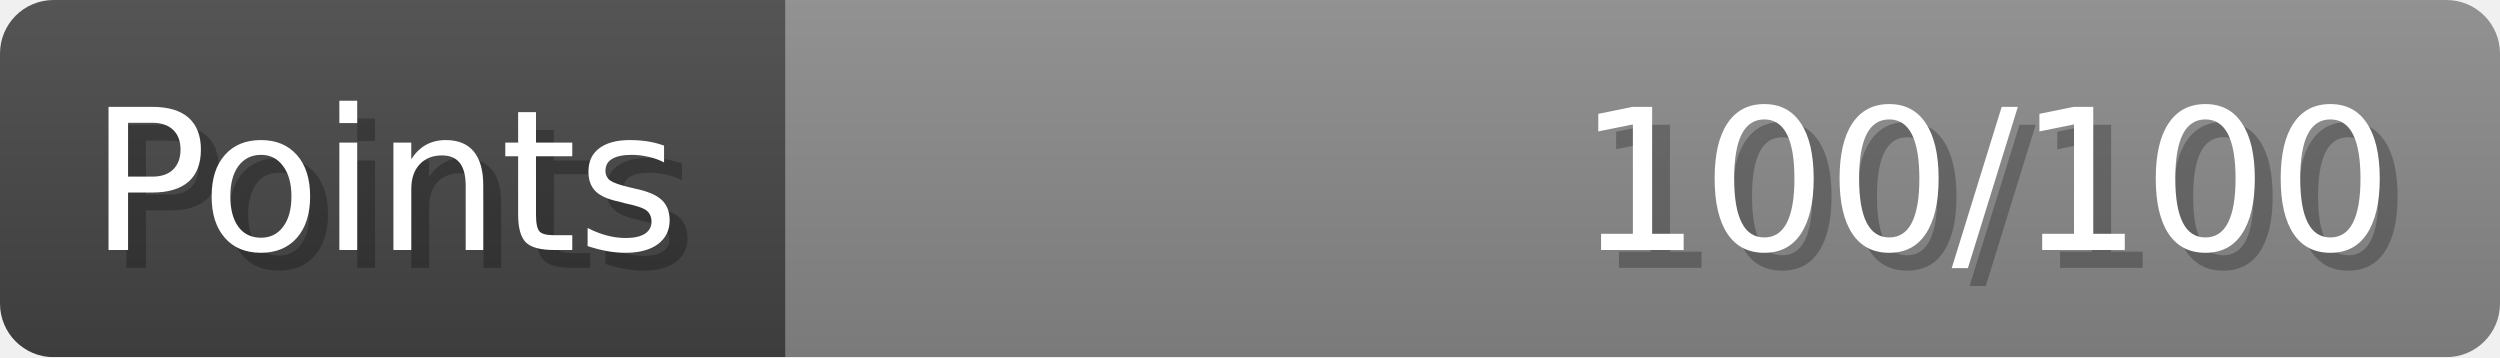
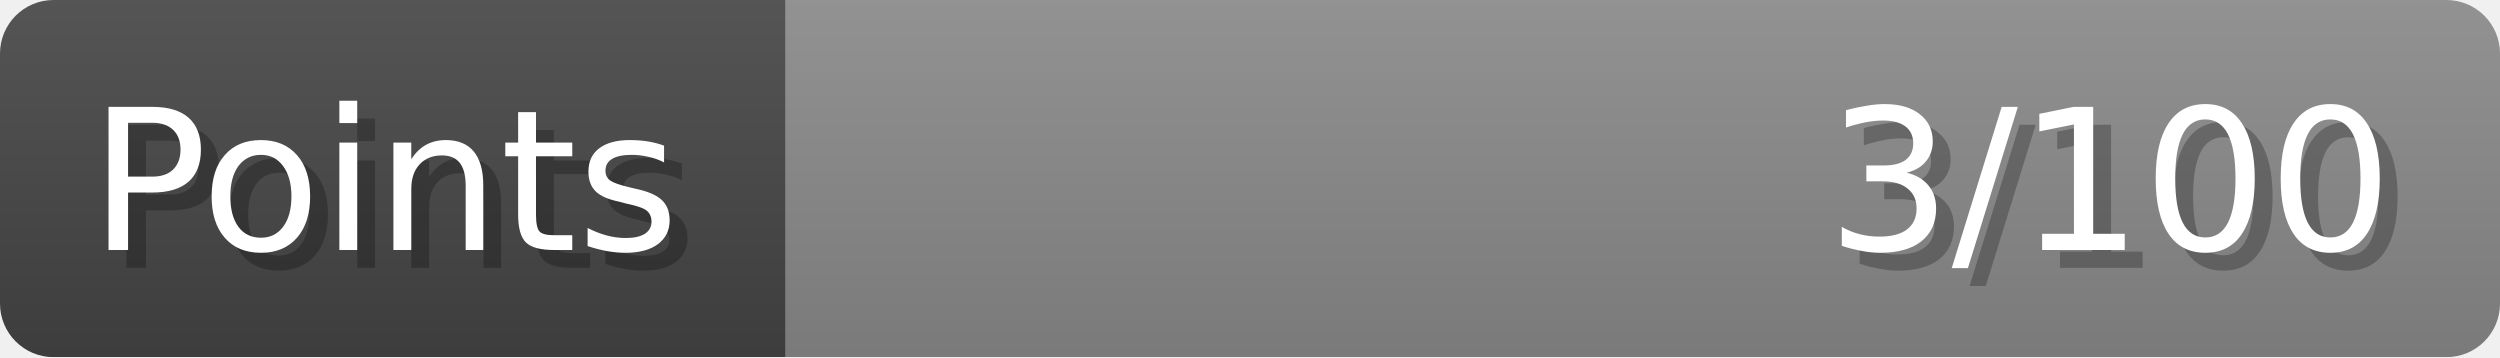
- <svg xmlns="http://www.w3.org/2000/svg" width="140px" height="20px" role="img" aria-label="Points: 100/100">
+ <svg xmlns="http://www.w3.org/2000/svg" width="140px" height="20px" role="img" aria-label="Points: 3/100">
  <linearGradient id="a" x2="0" y2="100%">
    <stop offset="0" stop-opacity=".1" stop-color="#EEE" />
    <stop offset="1" stop-opacity=".1" />
  </linearGradient>
  <mask id="m">
    <rect width="100%" height="100%" rx="3" fill="#FFF" />
  </mask>
  <g mask="url(#m)">
    <rect x="0" y="0" width="44" height="20" fill="#444" />
    <svg x="44" y="0" width="96" height="20">
      <rect width="100%" height="100%" fill="#888888" />
      <rect width="0%" height="100%" fill="#33CC11" transform="">
-         <animate attributeName="width" begin="0.5s" dur="600ms" from="0%" to="100%" repeatCount="1" fill="freeze" calcMode="spline" keyTimes="0; 1" keySplines="0.3, 0.61, 0.355, 1" />
+         <animate attributeName="width" begin="0.5s" dur="600ms" from="0%" to="3%" repeatCount="1" fill="freeze" calcMode="spline" keyTimes="0; 1" keySplines="0.3, 0.61, 0.355, 1" />
      </rect>
    </svg>
    <rect width="140" height="20" fill="url(#a)" />
  </g>
  <g aria-hidden="true" font-size="11" font-family="Verdana, DejaVu Sans, sans-serif" fill="#FFFFFF">
    <text x="6" y="15" fill="#000" opacity="0.25">Points</text>
    <text x="5" y="14">Points</text>
-     <text x="135" y="15" fill="#000" opacity="0.25" text-anchor="end">100/100</text>
-     <text x="134" y="14" text-anchor="end">100/100</text>
+     <text x="135" y="15" fill="#000" opacity="0.25" text-anchor="end">3/100</text>
+     <text x="134" y="14" text-anchor="end">3/100</text>
  </g>
</svg>
